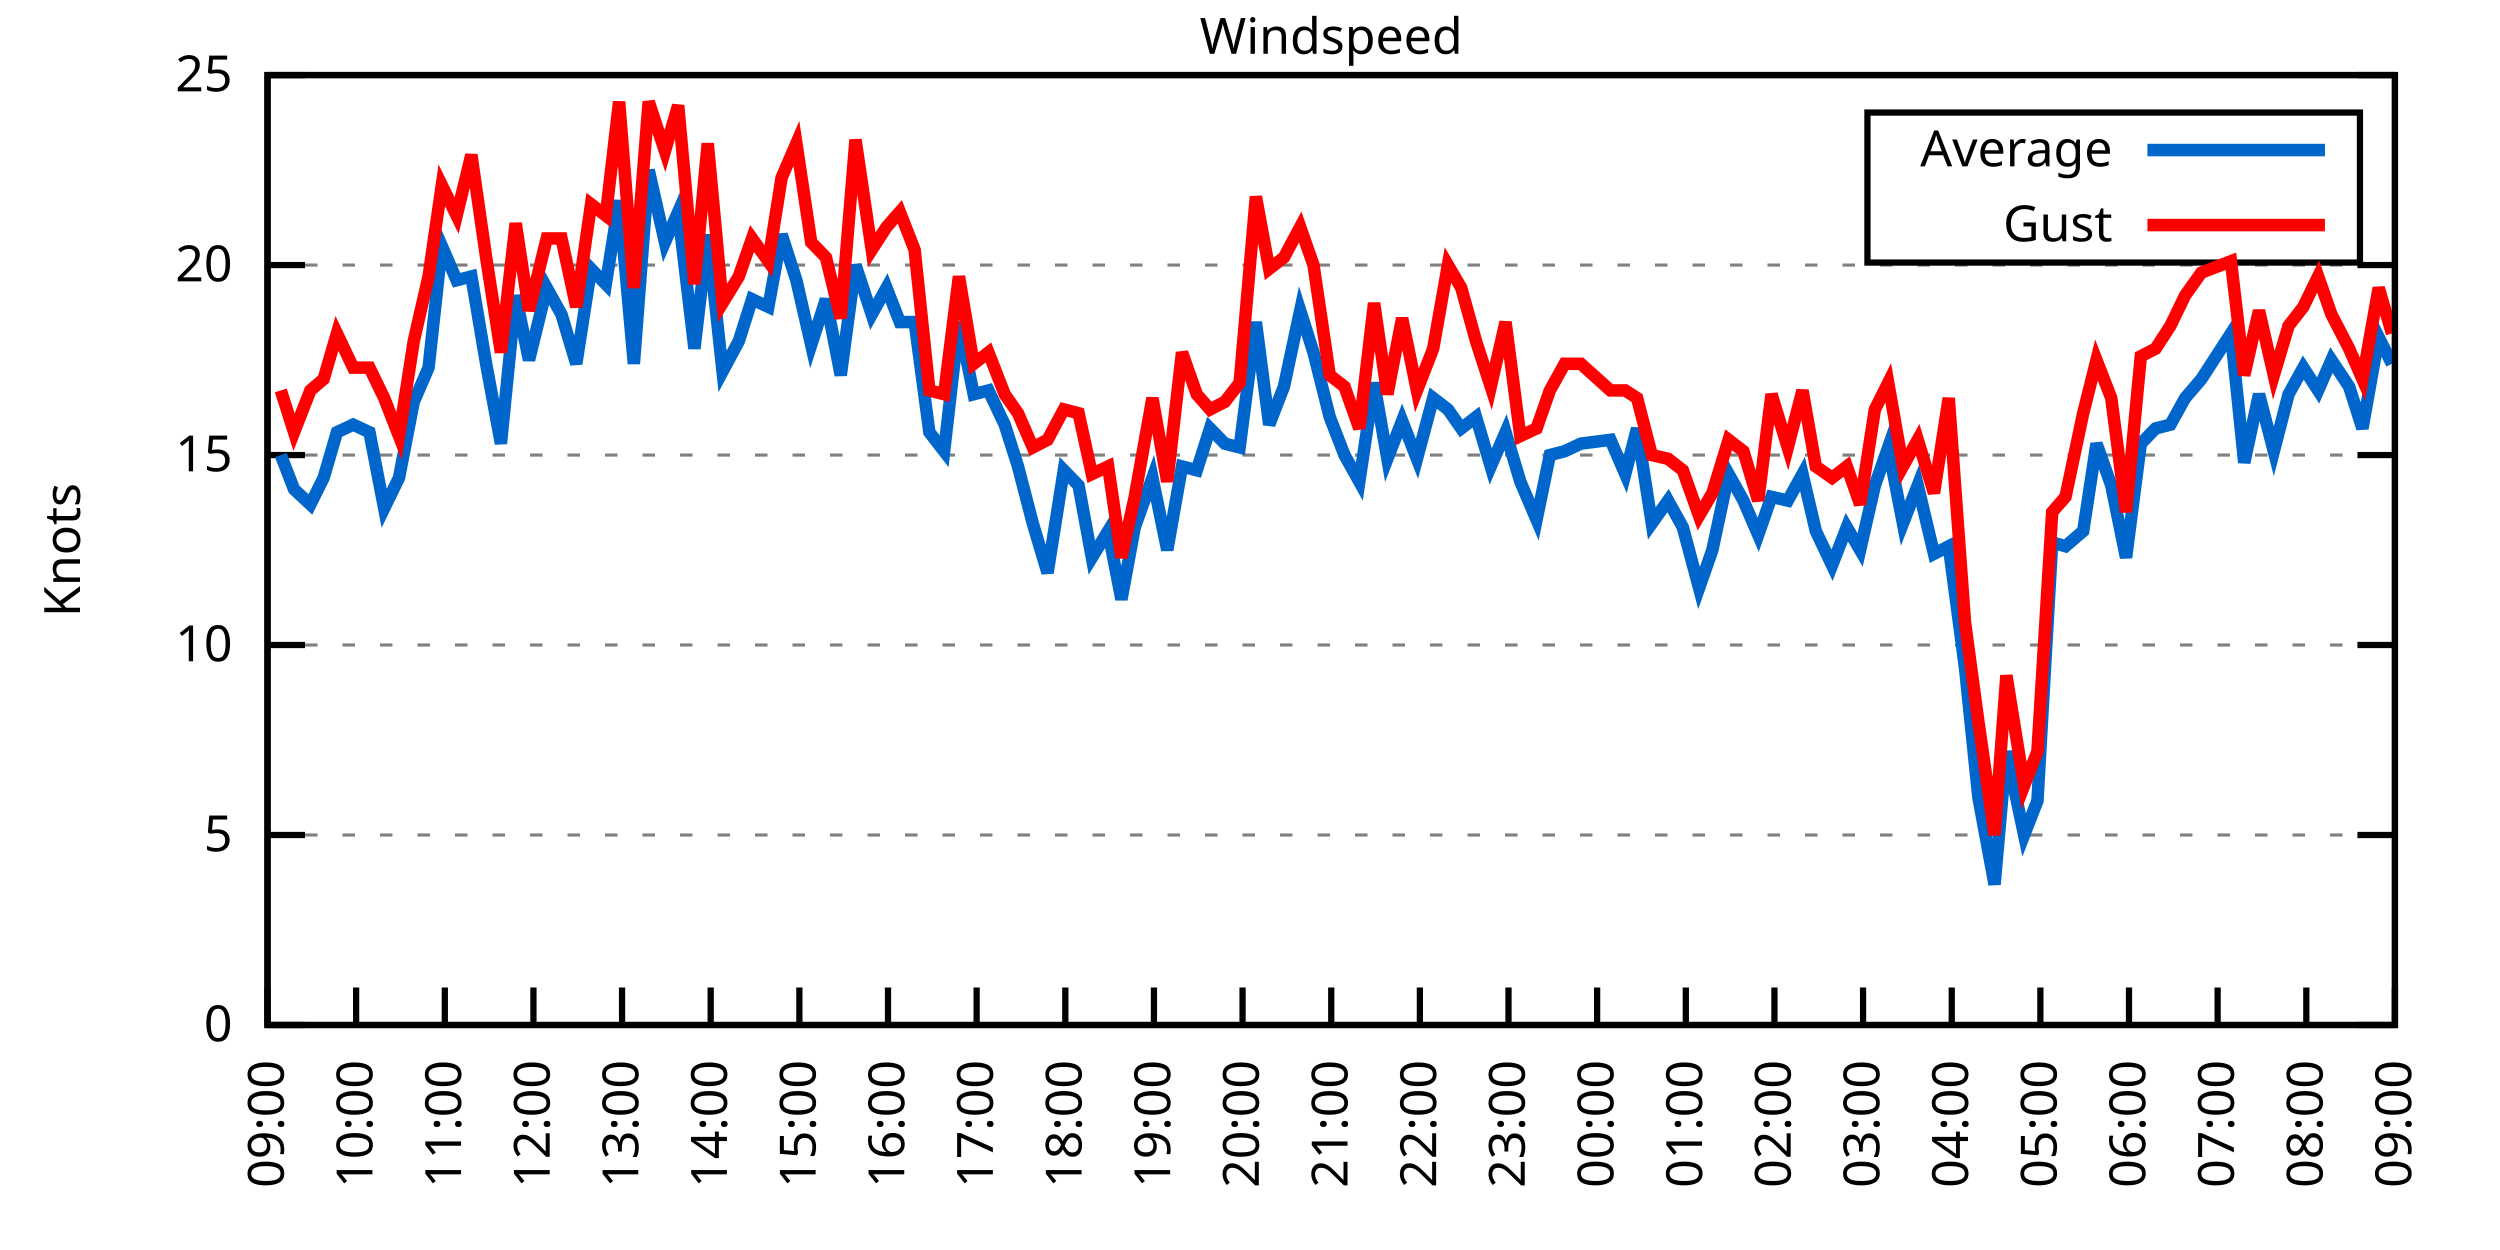
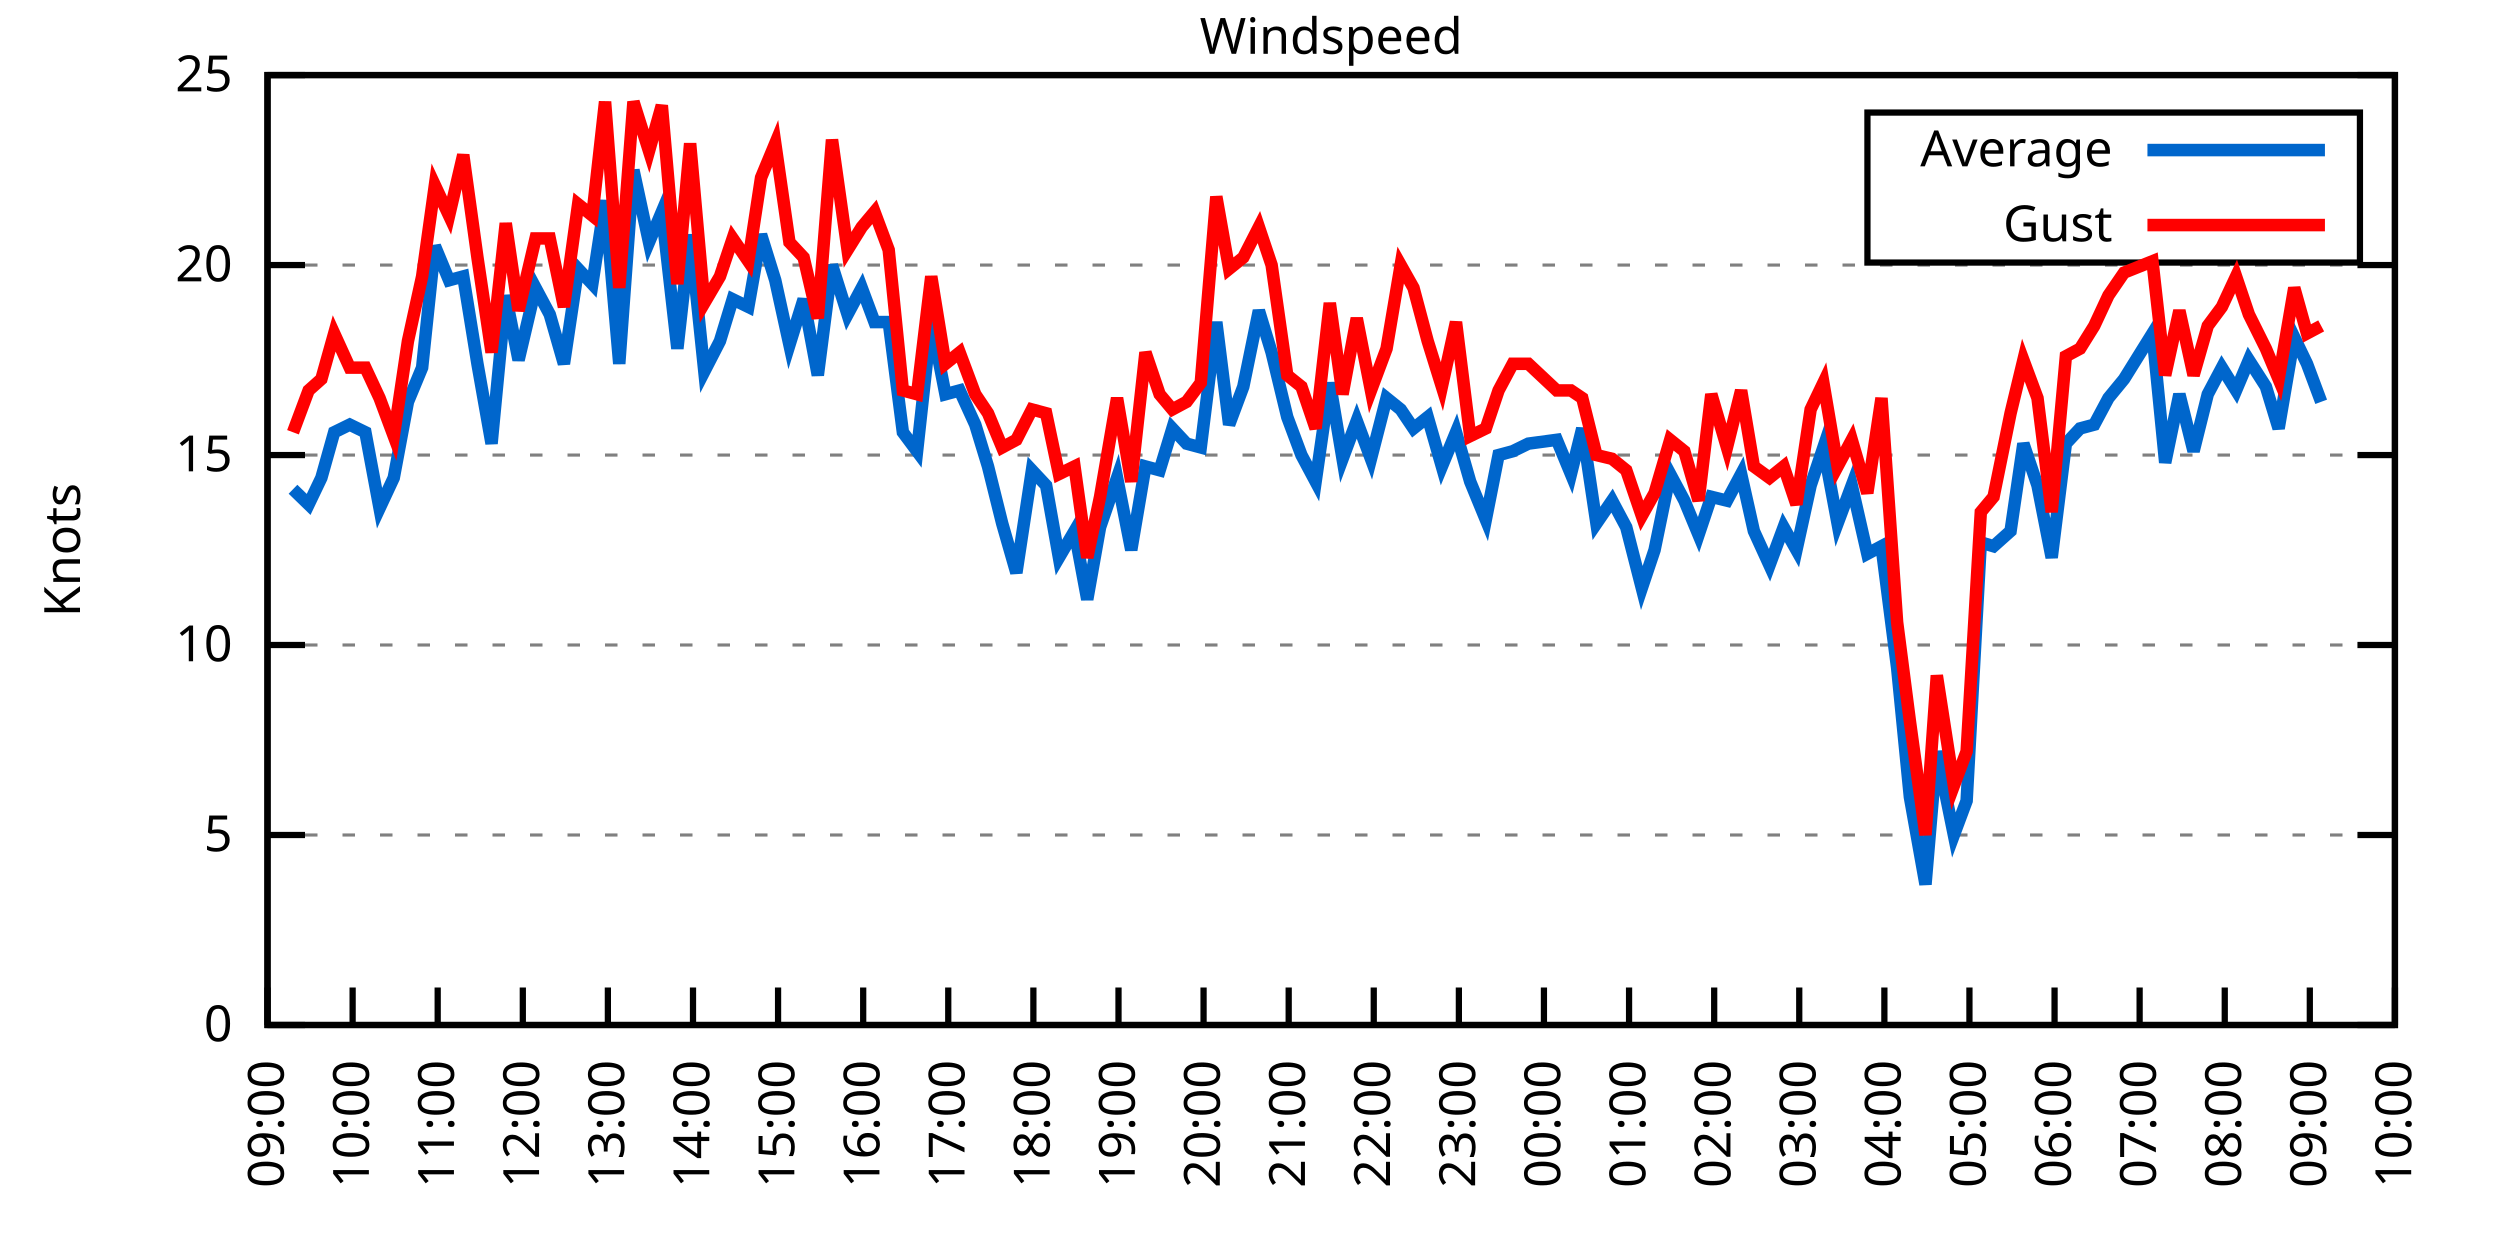
<svg xmlns="http://www.w3.org/2000/svg" xmlns:xlink="http://www.w3.org/1999/xlink" width="400" height="200" viewBox="0 0 400 200">
  <g id="gnuplot_canvas">
    <rect x="0" y="0" width="400" height="200" fill="none" />
    <defs>
      <circle id="gpDot" r="0.5" stroke-width="0.5" stroke="currentColor" />
      <path id="gpPt0" stroke-width="0.333" stroke="currentColor" d="M-1,0 h2 M0,-1 v2" />
      <path id="gpPt1" stroke-width="0.333" stroke="currentColor" d="M-1,-1 L1,1 M1,-1 L-1,1" />
      <path id="gpPt2" stroke-width="0.333" stroke="currentColor" d="M-1,0 L1,0 M0,-1 L0,1 M-1,-1 L1,1 M-1,1 L1,-1" />
      <rect id="gpPt3" stroke-width="0.333" stroke="currentColor" x="-1" y="-1" width="2" height="2" />
      <rect id="gpPt4" stroke-width="0.333" stroke="currentColor" fill="currentColor" x="-1" y="-1" width="2" height="2" />
      <circle id="gpPt5" stroke-width="0.333" stroke="currentColor" cx="0" cy="0" r="1" />
      <use xlink:href="#gpPt5" id="gpPt6" fill="currentColor" stroke="none" />
      <path id="gpPt7" stroke-width="0.333" stroke="currentColor" d="M0,-1.33 L-1.33,0.67 L1.33,0.67 z" />
      <use xlink:href="#gpPt7" id="gpPt8" fill="currentColor" stroke="none" />
      <use xlink:href="#gpPt7" id="gpPt9" stroke="currentColor" transform="rotate(180)" />
      <use xlink:href="#gpPt9" id="gpPt10" fill="currentColor" stroke="none" />
      <use xlink:href="#gpPt3" id="gpPt11" stroke="currentColor" transform="rotate(45)" />
      <use xlink:href="#gpPt11" id="gpPt12" fill="currentColor" stroke="none" />
      <path id="gpPt13" stroke-width="0.333" stroke="currentColor" d="M0,1.330 L1.265,0.411 L0.782,-1.067 L-0.782,-1.076 L-1.265,0.411 z" />
      <use xlink:href="#gpPt13" id="gpPt14" fill="currentColor" stroke="none" />
      <filter id="textbox" filterUnits="objectBoundingBox" x="0" y="0" height="1" width="1">
        <feFlood flood-color="white" flood-opacity="1" result="bgnd" />
        <feComposite in="SourceGraphic" in2="bgnd" operator="atop" />
      </filter>
      <filter id="greybox" filterUnits="objectBoundingBox" x="0" y="0" height="1" width="1">
        <feFlood flood-color="lightgrey" flood-opacity="1" result="grey" />
        <feComposite in="SourceGraphic" in2="grey" operator="atop" />
      </filter>
    </defs>
    <g fill="none" color="white" stroke="currentColor" stroke-width="1.00" stroke-linecap="butt" stroke-linejoin="miter">
</g>
    <g fill="none" color="black" stroke="currentColor" stroke-width="1.00" stroke-linecap="butt" stroke-linejoin="miter">
      <g stroke="none" shape-rendering="crispEdges">
        <polygon fill="rgb(255, 255, 255)" points="42.80,164.00 383.18,164.00 383.18,12.02 42.80,12.02 " />
      </g>
    </g>
    <g fill="none" color="black" stroke="currentColor" stroke-width="1.00" stroke-linecap="butt" stroke-linejoin="miter">
</g>
    <g fill="none" color="black" stroke="black" stroke-width="0.50" stroke-linecap="butt" stroke-linejoin="miter">
</g>
    <g fill="none" color="gray" stroke="currentColor" stroke-width="0.50" stroke-linecap="butt" stroke-linejoin="miter">
      <path stroke="gray" stroke-dasharray="2,4" class="gridline" d="M42.80,164.00 L383.19,164.00  " />
    </g>
    <g fill="none" color="gray" stroke="gray" stroke-width="1.00" stroke-linecap="butt" stroke-linejoin="miter">
</g>
    <g fill="none" color="black" stroke="currentColor" stroke-width="1.00" stroke-linecap="butt" stroke-linejoin="miter">
      <path stroke="black" d="M42.80,164.00 L48.80,164.00 M383.19,164.00 L377.19,164.00  " />
      <g transform="translate(37.20,166.60)" stroke="none" fill="black" font-family="Sans" font-size="8.00" text-anchor="end">
        <text>
          <tspan font-family="Sans"> 0</tspan>
        </text>
      </g>
    </g>
    <g fill="none" color="black" stroke="currentColor" stroke-width="1.00" stroke-linecap="butt" stroke-linejoin="miter">
</g>
    <g fill="none" color="black" stroke="black" stroke-width="0.50" stroke-linecap="butt" stroke-linejoin="miter">
</g>
    <g fill="none" color="gray" stroke="currentColor" stroke-width="0.50" stroke-linecap="butt" stroke-linejoin="miter">
      <path stroke="gray" stroke-dasharray="2,4" class="gridline" d="M42.80,133.60 L383.19,133.60  " />
    </g>
    <g fill="none" color="gray" stroke="gray" stroke-width="1.00" stroke-linecap="butt" stroke-linejoin="miter">
</g>
    <g fill="none" color="black" stroke="currentColor" stroke-width="1.00" stroke-linecap="butt" stroke-linejoin="miter">
      <path stroke="black" d="M42.80,133.60 L48.80,133.60 M383.19,133.60 L377.19,133.60  " />
      <g transform="translate(37.20,136.20)" stroke="none" fill="black" font-family="Sans" font-size="8.00" text-anchor="end">
        <text>
          <tspan font-family="Sans"> 5</tspan>
        </text>
      </g>
    </g>
    <g fill="none" color="black" stroke="currentColor" stroke-width="1.00" stroke-linecap="butt" stroke-linejoin="miter">
</g>
    <g fill="none" color="black" stroke="black" stroke-width="0.50" stroke-linecap="butt" stroke-linejoin="miter">
</g>
    <g fill="none" color="gray" stroke="currentColor" stroke-width="0.50" stroke-linecap="butt" stroke-linejoin="miter">
      <path stroke="gray" stroke-dasharray="2,4" class="gridline" d="M42.80,103.20 L383.19,103.20  " />
    </g>
    <g fill="none" color="gray" stroke="gray" stroke-width="1.00" stroke-linecap="butt" stroke-linejoin="miter">
</g>
    <g fill="none" color="black" stroke="currentColor" stroke-width="1.00" stroke-linecap="butt" stroke-linejoin="miter">
      <path stroke="black" d="M42.80,103.20 L48.80,103.20 M383.19,103.20 L377.19,103.20  " />
      <g transform="translate(37.20,105.80)" stroke="none" fill="black" font-family="Sans" font-size="8.00" text-anchor="end">
        <text>
          <tspan font-family="Sans"> 10</tspan>
        </text>
      </g>
    </g>
    <g fill="none" color="black" stroke="currentColor" stroke-width="1.00" stroke-linecap="butt" stroke-linejoin="miter">
</g>
    <g fill="none" color="black" stroke="black" stroke-width="0.50" stroke-linecap="butt" stroke-linejoin="miter">
</g>
    <g fill="none" color="gray" stroke="currentColor" stroke-width="0.50" stroke-linecap="butt" stroke-linejoin="miter">
      <path stroke="gray" stroke-dasharray="2,4" class="gridline" d="M42.80,72.81 L383.19,72.81  " />
    </g>
    <g fill="none" color="gray" stroke="gray" stroke-width="1.00" stroke-linecap="butt" stroke-linejoin="miter">
</g>
    <g fill="none" color="black" stroke="currentColor" stroke-width="1.00" stroke-linecap="butt" stroke-linejoin="miter">
      <path stroke="black" d="M42.80,72.81 L48.80,72.81 M383.19,72.81 L377.19,72.81  " />
      <g transform="translate(37.20,75.41)" stroke="none" fill="black" font-family="Sans" font-size="8.00" text-anchor="end">
        <text>
          <tspan font-family="Sans"> 15</tspan>
        </text>
      </g>
    </g>
    <g fill="none" color="black" stroke="currentColor" stroke-width="1.00" stroke-linecap="butt" stroke-linejoin="miter">
</g>
    <g fill="none" color="black" stroke="black" stroke-width="0.50" stroke-linecap="butt" stroke-linejoin="miter">
</g>
    <g fill="none" color="gray" stroke="currentColor" stroke-width="0.50" stroke-linecap="butt" stroke-linejoin="miter">
      <path stroke="gray" stroke-dasharray="2,4" class="gridline" d="M42.80,42.41 L383.19,42.41  " />
    </g>
    <g fill="none" color="gray" stroke="gray" stroke-width="1.00" stroke-linecap="butt" stroke-linejoin="miter">
</g>
    <g fill="none" color="black" stroke="currentColor" stroke-width="1.00" stroke-linecap="butt" stroke-linejoin="miter">
      <path stroke="black" d="M42.80,42.41 L48.80,42.41 M383.19,42.41 L377.19,42.41  " />
      <g transform="translate(37.20,45.01)" stroke="none" fill="black" font-family="Sans" font-size="8.00" text-anchor="end">
        <text>
          <tspan font-family="Sans"> 20</tspan>
        </text>
      </g>
    </g>
    <g fill="none" color="black" stroke="currentColor" stroke-width="1.00" stroke-linecap="butt" stroke-linejoin="miter">
</g>
    <g fill="none" color="black" stroke="black" stroke-width="0.50" stroke-linecap="butt" stroke-linejoin="miter">
</g>
    <g fill="none" color="gray" stroke="currentColor" stroke-width="0.50" stroke-linecap="butt" stroke-linejoin="miter">
      <path stroke="gray" stroke-dasharray="2,4" class="gridline" d="M42.80,12.01 L383.19,12.01  " />
    </g>
    <g fill="none" color="gray" stroke="gray" stroke-width="1.00" stroke-linecap="butt" stroke-linejoin="miter">
</g>
    <g fill="none" color="black" stroke="currentColor" stroke-width="1.00" stroke-linecap="butt" stroke-linejoin="miter">
      <path stroke="black" d="M42.80,12.01 L48.80,12.01 M383.19,12.01 L377.19,12.01  " />
      <g transform="translate(37.20,14.61)" stroke="none" fill="black" font-family="Sans" font-size="8.00" text-anchor="end">
        <text>
          <tspan font-family="Sans"> 25</tspan>
        </text>
      </g>
    </g>
    <g fill="none" color="black" stroke="currentColor" stroke-width="1.00" stroke-linecap="butt" stroke-linejoin="miter">
      <path stroke="black" d="M42.80,164.00 L42.80,158.00  " />
      <g transform="translate(45.40,169.60) rotate(270.00)" stroke="none" fill="black" font-family="Sans" font-size="8.00" text-anchor="end">
        <text>
          <tspan font-family="Sans">09:00</tspan>
        </text>
      </g>
    </g>
    <g fill="none" color="black" stroke="currentColor" stroke-width="1.00" stroke-linecap="butt" stroke-linejoin="miter">
-       <path stroke="black" d="M56.98,164.00 L56.98,158.00  " />
-       <g transform="translate(59.58,169.60) rotate(270.00)" stroke="none" fill="black" font-family="Sans" font-size="8.00" text-anchor="end">
+       <path stroke="black" d="M56.42,164.00 L56.42,158.00  " />
+       <g transform="translate(59.02,169.60) rotate(270.00)" stroke="none" fill="black" font-family="Sans" font-size="8.00" text-anchor="end">
        <text>
          <tspan font-family="Sans">10:00</tspan>
        </text>
      </g>
    </g>
    <g fill="none" color="black" stroke="currentColor" stroke-width="1.00" stroke-linecap="butt" stroke-linejoin="miter">
-       <path stroke="black" d="M71.17,164.00 L71.17,158.00  " />
-       <g transform="translate(73.77,169.60) rotate(270.00)" stroke="none" fill="black" font-family="Sans" font-size="8.00" text-anchor="end">
+       <path stroke="black" d="M70.03,164.00 L70.03,158.00  " />
+       <g transform="translate(72.63,169.60) rotate(270.00)" stroke="none" fill="black" font-family="Sans" font-size="8.00" text-anchor="end">
        <text>
          <tspan font-family="Sans">11:00</tspan>
        </text>
      </g>
    </g>
    <g fill="none" color="black" stroke="currentColor" stroke-width="1.00" stroke-linecap="butt" stroke-linejoin="miter">
-       <path stroke="black" d="M85.35,164.00 L85.35,158.00  " />
-       <g transform="translate(87.95,169.60) rotate(270.00)" stroke="none" fill="black" font-family="Sans" font-size="8.00" text-anchor="end">
+       <path stroke="black" d="M83.65,164.00 L83.65,158.00  " />
+       <g transform="translate(86.25,169.60) rotate(270.00)" stroke="none" fill="black" font-family="Sans" font-size="8.00" text-anchor="end">
        <text>
          <tspan font-family="Sans">12:00</tspan>
        </text>
      </g>
    </g>
    <g fill="none" color="black" stroke="currentColor" stroke-width="1.00" stroke-linecap="butt" stroke-linejoin="miter">
-       <path stroke="black" d="M99.53,164.00 L99.53,158.00  " />
-       <g transform="translate(102.13,169.60) rotate(270.00)" stroke="none" fill="black" font-family="Sans" font-size="8.00" text-anchor="end">
+       <path stroke="black" d="M97.26,164.00 L97.26,158.00  " />
+       <g transform="translate(99.86,169.60) rotate(270.00)" stroke="none" fill="black" font-family="Sans" font-size="8.00" text-anchor="end">
        <text>
          <tspan font-family="Sans">13:00</tspan>
        </text>
      </g>
    </g>
    <g fill="none" color="black" stroke="currentColor" stroke-width="1.00" stroke-linecap="butt" stroke-linejoin="miter">
-       <path stroke="black" d="M113.71,164.00 L113.71,158.00  " />
-       <g transform="translate(116.31,169.60) rotate(270.00)" stroke="none" fill="black" font-family="Sans" font-size="8.00" text-anchor="end">
+       <path stroke="black" d="M110.88,164.00 L110.88,158.00  " />
+       <g transform="translate(113.48,169.60) rotate(270.00)" stroke="none" fill="black" font-family="Sans" font-size="8.00" text-anchor="end">
        <text>
          <tspan font-family="Sans">14:00</tspan>
        </text>
      </g>
    </g>
    <g fill="none" color="black" stroke="currentColor" stroke-width="1.00" stroke-linecap="butt" stroke-linejoin="miter">
-       <path stroke="black" d="M127.90,164.00 L127.90,158.00  " />
-       <g transform="translate(130.50,169.60) rotate(270.00)" stroke="none" fill="black" font-family="Sans" font-size="8.00" text-anchor="end">
+       <path stroke="black" d="M124.49,164.00 L124.49,158.00  " />
+       <g transform="translate(127.09,169.60) rotate(270.00)" stroke="none" fill="black" font-family="Sans" font-size="8.00" text-anchor="end">
        <text>
          <tspan font-family="Sans">15:00</tspan>
        </text>
      </g>
    </g>
    <g fill="none" color="black" stroke="currentColor" stroke-width="1.00" stroke-linecap="butt" stroke-linejoin="miter">
-       <path stroke="black" d="M142.08,164.00 L142.08,158.00  " />
-       <g transform="translate(144.68,169.60) rotate(270.00)" stroke="none" fill="black" font-family="Sans" font-size="8.00" text-anchor="end">
+       <path stroke="black" d="M138.11,164.00 L138.11,158.00  " />
+       <g transform="translate(140.71,169.60) rotate(270.00)" stroke="none" fill="black" font-family="Sans" font-size="8.00" text-anchor="end">
        <text>
          <tspan font-family="Sans">16:00</tspan>
        </text>
      </g>
    </g>
    <g fill="none" color="black" stroke="currentColor" stroke-width="1.00" stroke-linecap="butt" stroke-linejoin="miter">
-       <path stroke="black" d="M156.26,164.00 L156.26,158.00  " />
-       <g transform="translate(158.86,169.60) rotate(270.00)" stroke="none" fill="black" font-family="Sans" font-size="8.00" text-anchor="end">
+       <path stroke="black" d="M151.72,164.00 L151.72,158.00  " />
+       <g transform="translate(154.32,169.60) rotate(270.00)" stroke="none" fill="black" font-family="Sans" font-size="8.00" text-anchor="end">
        <text>
          <tspan font-family="Sans">17:00</tspan>
        </text>
      </g>
    </g>
    <g fill="none" color="black" stroke="currentColor" stroke-width="1.00" stroke-linecap="butt" stroke-linejoin="miter">
-       <path stroke="black" d="M170.45,164.00 L170.45,158.00  " />
-       <g transform="translate(173.05,169.60) rotate(270.00)" stroke="none" fill="black" font-family="Sans" font-size="8.00" text-anchor="end">
+       <path stroke="black" d="M165.34,164.00 L165.34,158.00  " />
+       <g transform="translate(167.94,169.60) rotate(270.00)" stroke="none" fill="black" font-family="Sans" font-size="8.00" text-anchor="end">
        <text>
          <tspan font-family="Sans">18:00</tspan>
        </text>
      </g>
    </g>
    <g fill="none" color="black" stroke="currentColor" stroke-width="1.00" stroke-linecap="butt" stroke-linejoin="miter">
-       <path stroke="black" d="M184.63,164.00 L184.63,158.00  " />
-       <g transform="translate(187.23,169.60) rotate(270.00)" stroke="none" fill="black" font-family="Sans" font-size="8.00" text-anchor="end">
+       <path stroke="black" d="M178.96,164.00 L178.96,158.00  " />
+       <g transform="translate(181.56,169.60) rotate(270.00)" stroke="none" fill="black" font-family="Sans" font-size="8.00" text-anchor="end">
        <text>
          <tspan font-family="Sans">19:00</tspan>
        </text>
      </g>
    </g>
    <g fill="none" color="black" stroke="currentColor" stroke-width="1.00" stroke-linecap="butt" stroke-linejoin="miter">
-       <path stroke="black" d="M198.81,164.00 L198.81,158.00  " />
-       <g transform="translate(201.41,169.60) rotate(270.00)" stroke="none" fill="black" font-family="Sans" font-size="8.00" text-anchor="end">
+       <path stroke="black" d="M192.57,164.00 L192.57,158.00  " />
+       <g transform="translate(195.17,169.60) rotate(270.00)" stroke="none" fill="black" font-family="Sans" font-size="8.00" text-anchor="end">
        <text>
          <tspan font-family="Sans">20:00</tspan>
        </text>
      </g>
    </g>
    <g fill="none" color="black" stroke="currentColor" stroke-width="1.00" stroke-linecap="butt" stroke-linejoin="miter">
-       <path stroke="black" d="M213.00,164.00 L213.00,158.00  " />
-       <g transform="translate(215.60,169.60) rotate(270.00)" stroke="none" fill="black" font-family="Sans" font-size="8.00" text-anchor="end">
+       <path stroke="black" d="M206.19,164.00 L206.19,158.00  " />
+       <g transform="translate(208.79,169.60) rotate(270.00)" stroke="none" fill="black" font-family="Sans" font-size="8.00" text-anchor="end">
        <text>
          <tspan font-family="Sans">21:00</tspan>
        </text>
      </g>
    </g>
    <g fill="none" color="black" stroke="currentColor" stroke-width="1.00" stroke-linecap="butt" stroke-linejoin="miter">
-       <path stroke="black" d="M227.18,164.00 L227.18,158.00  " />
-       <g transform="translate(229.78,169.60) rotate(270.00)" stroke="none" fill="black" font-family="Sans" font-size="8.00" text-anchor="end">
+       <path stroke="black" d="M219.80,164.00 L219.80,158.00  " />
+       <g transform="translate(222.40,169.60) rotate(270.00)" stroke="none" fill="black" font-family="Sans" font-size="8.00" text-anchor="end">
        <text>
          <tspan font-family="Sans">22:00</tspan>
        </text>
      </g>
    </g>
    <g fill="none" color="black" stroke="currentColor" stroke-width="1.00" stroke-linecap="butt" stroke-linejoin="miter">
-       <path stroke="black" d="M241.36,164.00 L241.36,158.00  " />
-       <g transform="translate(243.96,169.60) rotate(270.00)" stroke="none" fill="black" font-family="Sans" font-size="8.00" text-anchor="end">
+       <path stroke="black" d="M233.42,164.00 L233.42,158.00  " />
+       <g transform="translate(236.02,169.60) rotate(270.00)" stroke="none" fill="black" font-family="Sans" font-size="8.00" text-anchor="end">
        <text>
          <tspan font-family="Sans">23:00</tspan>
        </text>
      </g>
    </g>
    <g fill="none" color="black" stroke="currentColor" stroke-width="1.00" stroke-linecap="butt" stroke-linejoin="miter">
-       <path stroke="black" d="M255.54,164.00 L255.54,158.00  " />
-       <g transform="translate(258.14,169.60) rotate(270.00)" stroke="none" fill="black" font-family="Sans" font-size="8.00" text-anchor="end">
+       <path stroke="black" d="M247.03,164.00 L247.03,158.00  " />
+       <g transform="translate(249.63,169.60) rotate(270.00)" stroke="none" fill="black" font-family="Sans" font-size="8.00" text-anchor="end">
        <text>
          <tspan font-family="Sans">00:00</tspan>
        </text>
      </g>
    </g>
    <g fill="none" color="black" stroke="currentColor" stroke-width="1.00" stroke-linecap="butt" stroke-linejoin="miter">
-       <path stroke="black" d="M269.73,164.00 L269.73,158.00  " />
-       <g transform="translate(272.33,169.60) rotate(270.00)" stroke="none" fill="black" font-family="Sans" font-size="8.00" text-anchor="end">
+       <path stroke="black" d="M260.65,164.00 L260.65,158.00  " />
+       <g transform="translate(263.25,169.60) rotate(270.00)" stroke="none" fill="black" font-family="Sans" font-size="8.00" text-anchor="end">
        <text>
          <tspan font-family="Sans">01:00</tspan>
        </text>
      </g>
    </g>
    <g fill="none" color="black" stroke="currentColor" stroke-width="1.00" stroke-linecap="butt" stroke-linejoin="miter">
-       <path stroke="black" d="M283.91,164.00 L283.91,158.00  " />
-       <g transform="translate(286.51,169.60) rotate(270.00)" stroke="none" fill="black" font-family="Sans" font-size="8.00" text-anchor="end">
+       <path stroke="black" d="M274.27,164.00 L274.27,158.00  " />
+       <g transform="translate(276.87,169.60) rotate(270.00)" stroke="none" fill="black" font-family="Sans" font-size="8.00" text-anchor="end">
        <text>
          <tspan font-family="Sans">02:00</tspan>
        </text>
      </g>
    </g>
    <g fill="none" color="black" stroke="currentColor" stroke-width="1.00" stroke-linecap="butt" stroke-linejoin="miter">
-       <path stroke="black" d="M298.09,164.00 L298.09,158.00  " />
-       <g transform="translate(300.69,169.60) rotate(270.00)" stroke="none" fill="black" font-family="Sans" font-size="8.00" text-anchor="end">
+       <path stroke="black" d="M287.88,164.00 L287.88,158.00  " />
+       <g transform="translate(290.48,169.60) rotate(270.00)" stroke="none" fill="black" font-family="Sans" font-size="8.00" text-anchor="end">
        <text>
          <tspan font-family="Sans">03:00</tspan>
        </text>
      </g>
    </g>
    <g fill="none" color="black" stroke="currentColor" stroke-width="1.00" stroke-linecap="butt" stroke-linejoin="miter">
-       <path stroke="black" d="M312.28,164.00 L312.28,158.00  " />
-       <g transform="translate(314.88,169.60) rotate(270.00)" stroke="none" fill="black" font-family="Sans" font-size="8.00" text-anchor="end">
+       <path stroke="black" d="M301.50,164.00 L301.50,158.00  " />
+       <g transform="translate(304.10,169.60) rotate(270.00)" stroke="none" fill="black" font-family="Sans" font-size="8.00" text-anchor="end">
        <text>
          <tspan font-family="Sans">04:00</tspan>
        </text>
      </g>
    </g>
    <g fill="none" color="black" stroke="currentColor" stroke-width="1.00" stroke-linecap="butt" stroke-linejoin="miter">
-       <path stroke="black" d="M326.46,164.00 L326.46,158.00  " />
-       <g transform="translate(329.06,169.60) rotate(270.00)" stroke="none" fill="black" font-family="Sans" font-size="8.00" text-anchor="end">
+       <path stroke="black" d="M315.11,164.00 L315.11,158.00  " />
+       <g transform="translate(317.71,169.60) rotate(270.00)" stroke="none" fill="black" font-family="Sans" font-size="8.00" text-anchor="end">
        <text>
          <tspan font-family="Sans">05:00</tspan>
        </text>
      </g>
    </g>
    <g fill="none" color="black" stroke="currentColor" stroke-width="1.00" stroke-linecap="butt" stroke-linejoin="miter">
-       <path stroke="black" d="M340.64,164.00 L340.64,158.00  " />
-       <g transform="translate(343.24,169.60) rotate(270.00)" stroke="none" fill="black" font-family="Sans" font-size="8.00" text-anchor="end">
+       <path stroke="black" d="M328.73,164.00 L328.73,158.00  " />
+       <g transform="translate(331.33,169.60) rotate(270.00)" stroke="none" fill="black" font-family="Sans" font-size="8.00" text-anchor="end">
        <text>
          <tspan font-family="Sans">06:00</tspan>
        </text>
      </g>
    </g>
    <g fill="none" color="black" stroke="currentColor" stroke-width="1.00" stroke-linecap="butt" stroke-linejoin="miter">
-       <path stroke="black" d="M354.82,164.00 L354.82,158.00  " />
-       <g transform="translate(357.42,169.60) rotate(270.00)" stroke="none" fill="black" font-family="Sans" font-size="8.00" text-anchor="end">
+       <path stroke="black" d="M342.34,164.00 L342.34,158.00  " />
+       <g transform="translate(344.94,169.60) rotate(270.00)" stroke="none" fill="black" font-family="Sans" font-size="8.00" text-anchor="end">
        <text>
          <tspan font-family="Sans">07:00</tspan>
        </text>
      </g>
    </g>
    <g fill="none" color="black" stroke="currentColor" stroke-width="1.00" stroke-linecap="butt" stroke-linejoin="miter">
-       <path stroke="black" d="M369.01,164.00 L369.01,158.00  " />
-       <g transform="translate(371.61,169.60) rotate(270.00)" stroke="none" fill="black" font-family="Sans" font-size="8.00" text-anchor="end">
+       <path stroke="black" d="M355.96,164.00 L355.96,158.00  " />
+       <g transform="translate(358.56,169.60) rotate(270.00)" stroke="none" fill="black" font-family="Sans" font-size="8.00" text-anchor="end">
        <text>
          <tspan font-family="Sans">08:00</tspan>
+         </text>
+       </g>
+     </g>
+     <g fill="none" color="black" stroke="currentColor" stroke-width="1.00" stroke-linecap="butt" stroke-linejoin="miter">
+       <path stroke="black" d="M369.57,164.00 L369.57,158.00  " />
+       <g transform="translate(372.17,169.60) rotate(270.00)" stroke="none" fill="black" font-family="Sans" font-size="8.00" text-anchor="end">
+         <text>
+           <tspan font-family="Sans">09:00</tspan>
        </text>
      </g>
    </g>
    <g fill="none" color="black" stroke="currentColor" stroke-width="1.00" stroke-linecap="butt" stroke-linejoin="miter">
      <path stroke="black" d="M383.19,164.00 L383.19,158.00  " />
      <g transform="translate(385.79,169.60) rotate(270.00)" stroke="none" fill="black" font-family="Sans" font-size="8.00" text-anchor="end">
        <text>
-           <tspan font-family="Sans">09:00</tspan>
+           <tspan font-family="Sans">10:00</tspan>
        </text>
      </g>
    </g>
    <g fill="none" color="black" stroke="currentColor" stroke-width="1.00" stroke-linecap="butt" stroke-linejoin="miter">
</g>
    <g fill="none" color="black" stroke="currentColor" stroke-width="1.00" stroke-linecap="butt" stroke-linejoin="miter">
      <path stroke="black" d="M42.80,12.01 L42.80,164.00 L383.19,164.00 L383.19,12.01 L42.80,12.01 Z  " />
    </g>
    <g fill="none" color="black" stroke="currentColor" stroke-width="1.00" stroke-linecap="butt" stroke-linejoin="miter">
</g>
    <g fill="none" color="black" stroke="currentColor" stroke-width="1.00" stroke-linecap="butt" stroke-linejoin="miter">
      <path stroke="black" d="M298.79,42.01 L298.79,18.01 L377.59,18.01 L377.59,42.01 L298.79,42.01 Z  " />
    </g>
    <g id="Windspeed_plot_1">
      <g fill="none" color="white" stroke="black" stroke-width="2.00" stroke-linecap="butt" stroke-linejoin="miter">
</g>
      <g fill="none" color="black" stroke="currentColor" stroke-width="2.00" stroke-linecap="butt" stroke-linejoin="miter">
        <g transform="translate(337.99,26.61)" stroke="none" fill="black" font-family="Sans" font-size="8.00" text-anchor="end">
          <text>
            <tspan font-family="Sans">Average</tspan>
          </text>
        </g>
      </g>
      <g fill="none" color="black" stroke="currentColor" stroke-width="2.00" stroke-linecap="butt" stroke-linejoin="miter">
-         <path stroke="rgb(  0, 102, 204)" d="M343.59,24.01 L371.99,24.01 M44.93,72.81 L47.05,78.28 L49.66,80.71 L51.78,76.45 L53.91,69.16 L56.51,67.94   L59.11,69.16 L61.47,81.32 L63.84,76.45 L66.20,64.29 L68.57,58.82 L70.69,39.37 L73.06,44.84 L75.42,44.23   L77.78,58.21 L80.15,70.98 L82.51,47.27 L84.64,57.61 L87.48,46.06 L89.84,50.31 L92.20,58.21 L94.57,43.02   L96.93,45.45 L99.06,32.07 L101.42,58.21 L103.79,27.21 L106.39,38.76 L108.51,33.90 L111.11,55.78 L113.24,37.54   L115.61,59.43 L118.21,54.57 L120.33,47.88 L122.93,49.10 L125.06,37.54 L127.42,44.84 L129.79,55.18 L132.15,47.88   L134.52,60.04 L136.88,42.41 L139.48,50.31 L141.84,46.06 L143.97,51.53 L146.34,51.53 L148.70,69.16 L151.06,72.20   L153.43,51.53 L155.79,63.08 L158.15,62.47 L160.75,67.94 L162.88,74.63 L165.25,83.75 L167.61,91.65 L170.21,75.24   L172.57,77.67 L174.70,89.22 L177.30,84.97 L179.43,95.91 L181.56,84.36 L184.39,76.45 L186.76,88.00 L189.12,74.63   L191.48,75.24 L193.61,68.55 L195.98,70.98 L198.34,71.59 L200.94,51.53 L203.07,67.94 L205.43,61.86 L208.03,49.70   L210.16,56.39 L212.76,66.73 L215.12,72.81 L217.49,77.06 L219.85,61.25 L221.98,73.41 L224.34,67.33 L226.71,73.41   L229.31,63.69 L231.67,65.51 L233.80,68.55 L236.16,66.73 L238.52,74.63 L240.89,69.16 L243.25,77.06 L245.85,83.14   L247.98,72.81 L250.34,72.20 L252.94,70.98 L257.67,70.37 L260.04,75.85 L261.93,68.55 L264.29,83.75 L266.89,80.10   L269.25,84.36 L271.85,94.08 L273.98,88.00 L276.58,75.85 L278.95,80.10 L281.31,85.57 L283.44,79.49 L286.04,80.10   L288.40,75.85 L290.53,84.97 L293.13,90.44 L295.49,84.36 L297.62,88.00 L299.98,77.67 L302.11,71.59 L304.47,83.75   L306.84,77.67 L309.44,88.61 L311.80,87.40 L314.40,106.85 L316.53,127.52 L319.13,141.51 L321.02,120.23 L323.86,133.60   L325.99,128.13 L328.35,86.79 L330.48,87.40 L333.31,84.97 L335.44,70.98 L337.80,77.67 L340.17,89.22 L342.53,70.98   L344.90,68.55 L347.26,67.94 L349.62,63.69 L352.22,60.65 L356.95,53.35 L359.08,74.02 L361.44,63.08 L363.81,72.20   L366.17,63.08 L368.53,58.82 L370.90,62.47 L373.03,57.61 L375.86,61.86 L377.99,68.55 L380.59,53.96 L382.72,58.21    " />
+         <path stroke="rgb(  0, 102, 204)" d="M343.59,24.01 L371.99,24.01 M46.88,78.28 L49.38,80.71 L51.42,76.45 L53.47,69.16 L55.96,67.94 L58.46,69.16   L60.73,81.32 L63.00,76.45 L65.27,64.29 L67.54,58.82 L69.58,39.37 L71.85,44.84 L74.12,44.23 L76.39,58.21   L78.65,70.98 L80.92,47.27 L82.97,57.61 L85.69,46.06 L87.96,50.31 L90.23,58.21 L92.50,43.02 L94.77,45.45   L96.81,32.07 L99.08,58.21 L101.35,27.21 L103.84,38.76 L105.89,33.90 L108.38,55.78 L110.42,37.54 L112.69,59.43   L115.19,54.57 L117.23,47.88 L119.73,49.10 L121.77,37.54 L124.04,44.84 L126.31,55.18 L128.58,47.88 L130.85,60.04   L133.12,42.41 L135.61,50.31 L137.88,46.06 L139.92,51.53 L142.19,51.53 L144.46,69.16 L146.73,72.20 L149.00,51.53   L151.27,63.08 L153.54,62.47 L156.04,67.94 L158.08,74.63 L160.35,83.75 L162.62,91.65 L165.11,75.24 L167.38,77.67   L169.43,89.22 L171.92,84.97 L173.96,95.91 L176.01,84.36 L178.73,76.45 L181.00,88.00 L183.27,74.63 L185.54,75.24   L187.58,68.55 L189.85,70.98 L192.12,71.59 L194.61,51.53 L196.66,67.94 L198.93,61.86 L201.42,49.70 L203.46,56.39   L205.96,66.73 L208.23,72.81 L210.50,77.06 L212.77,61.25 L214.81,73.41 L217.08,67.33 L219.35,73.41 L221.85,63.69   L224.11,65.51 L226.16,68.55 L228.43,66.73 L230.70,74.63 L232.96,69.16 L235.23,77.06 L237.73,83.14 L239.77,72.81   L242.04,72.20 L244.54,70.98 L249.08,70.37 L251.35,75.85 L253.16,68.55 L255.43,83.75 L257.93,80.10 L260.20,84.36   L262.69,94.08 L264.73,88.00 L267.23,75.85 L269.50,80.10 L271.77,85.57 L273.81,79.49 L276.31,80.10 L278.58,75.85   L280.62,84.97 L283.12,90.44 L285.38,84.36 L287.43,88.00 L289.70,77.67 L291.74,71.59 L294.01,83.75 L296.28,77.67   L298.77,88.61 L301.04,87.40 L303.54,106.85 L305.58,127.52 L308.08,141.51 L309.89,120.23 L312.62,133.60 L314.66,128.13   L316.93,86.79 L318.97,87.40 L321.69,84.97 L323.74,70.98 L326.00,77.67 L328.27,89.22 L330.54,70.98 L332.81,68.55   L335.08,67.94 L337.35,63.69 L339.85,60.65 L344.39,53.35 L346.43,74.02 L348.70,63.08 L350.97,72.20 L353.24,63.08   L355.50,58.82 L357.77,62.47 L359.82,57.61 L362.54,61.86 L364.58,68.55 L367.08,53.96 L369.12,58.21 L371.39,64.29    " />
      </g>
    </g>
    <g id="Windspeed_plot_2">
      <g fill="none" color="black" stroke="currentColor" stroke-width="2.00" stroke-linecap="butt" stroke-linejoin="miter">
        <g transform="translate(337.99,38.61)" stroke="none" fill="black" font-family="Sans" font-size="8.00" text-anchor="end">
          <text>
            <tspan font-family="Sans">Gust</tspan>
          </text>
        </g>
      </g>
      <g fill="none" color="black" stroke="currentColor" stroke-width="2.00" stroke-linecap="butt" stroke-linejoin="miter">
-         <path stroke="rgb(255,   0,   0)" d="M343.59,36.01 L371.99,36.01 M44.93,62.47 L47.05,69.16 L49.66,62.47 L51.78,60.65 L53.91,53.35 L56.51,58.82   L59.11,58.82 L61.47,63.69 L63.84,69.77 L66.20,54.57 L68.57,44.23 L70.69,29.64 L73.06,34.50 L75.42,24.78   L77.78,41.19 L80.15,56.39 L82.51,35.72 L84.64,49.70 L87.48,38.15 L89.84,38.15 L92.20,49.10 L94.57,32.68   L96.93,34.50 L99.06,16.27 L101.42,46.06 L103.79,16.27 L106.39,24.17 L108.51,16.87 L111.11,45.45 L113.24,22.95   L115.61,48.49 L118.21,44.23 L120.33,38.15 L122.93,41.80 L125.06,28.42 L127.42,22.95 L129.79,38.76 L132.15,41.19   L134.52,50.92 L136.88,22.35 L139.48,39.98 L141.84,36.33 L143.97,33.90 L146.34,39.98 L148.70,62.47 L151.06,63.08   L153.43,44.23 L155.79,58.21 L158.15,56.39 L160.75,63.08 L162.88,66.12 L165.25,71.59 L167.61,70.37 L170.21,65.51   L172.57,66.12 L174.70,75.85 L177.30,74.63 L179.43,89.22 L181.56,79.49 L184.39,63.69 L186.76,77.06 L189.12,56.39   L191.48,63.08 L193.61,65.51 L195.98,64.29 L198.34,61.25 L200.94,31.46 L203.07,43.02 L205.43,41.19 L208.03,36.33   L210.16,42.41 L212.76,60.04 L215.12,61.86 L217.49,68.55 L219.85,48.49 L221.98,63.08 L224.34,50.92 L226.71,62.47   L229.31,55.78 L231.67,42.41 L233.80,46.06 L236.16,54.57 L238.52,61.86 L240.89,51.53 L243.25,69.77 L245.85,68.55   L247.98,62.47 L250.34,58.21 L252.94,58.21 L257.67,62.47 L260.04,62.47 L261.93,63.69 L264.29,72.81 L266.89,73.41   L269.25,75.24 L271.85,82.53 L273.98,78.89 L276.58,70.37 L278.95,72.20 L281.31,80.10 L283.44,63.08 L286.04,71.59   L288.40,62.47 L290.53,74.63 L293.13,76.45 L295.49,74.63 L297.62,80.71 L299.98,65.51 L302.11,61.25 L304.47,74.63   L306.84,70.37 L309.44,78.89 L311.80,63.69 L314.40,99.56 L316.53,115.36 L319.13,133.60 L321.02,108.07 L323.86,125.70   L325.99,120.23 L328.35,81.93 L330.48,79.49 L333.31,66.12 L335.44,57.61 L337.80,63.69 L340.17,81.93 L342.53,57.00   L344.90,55.78 L347.26,52.14 L349.62,47.27 L352.22,43.62 L356.95,41.80 L359.08,60.04 L361.44,49.70 L363.81,60.04   L366.17,52.14 L368.53,49.10 L370.90,44.23 L373.03,50.31 L375.86,55.78 L377.99,60.65 L380.59,46.06 L382.72,53.35    " />
+         <path stroke="rgb(255,   0,   0)" d="M343.59,36.01 L371.99,36.01 M46.88,69.16 L49.38,62.47 L51.42,60.65 L53.47,53.35 L55.96,58.82 L58.46,58.82   L60.73,63.69 L63.00,69.77 L65.27,54.57 L67.54,44.23 L69.58,29.64 L71.85,34.50 L74.12,24.78 L76.39,41.19   L78.65,56.39 L80.92,35.72 L82.97,49.70 L85.69,38.15 L87.96,38.15 L90.23,49.10 L92.50,32.68 L94.77,34.50   L96.81,16.27 L99.08,46.06 L101.35,16.27 L103.84,24.17 L105.89,16.87 L108.38,45.45 L110.42,22.95 L112.69,48.49   L115.19,44.23 L117.23,38.15 L119.73,41.80 L121.77,28.42 L124.04,22.95 L126.31,38.76 L128.58,41.19 L130.85,50.92   L133.12,22.35 L135.61,39.98 L137.88,36.33 L139.92,33.90 L142.19,39.98 L144.46,62.47 L146.73,63.08 L149.00,44.23   L151.27,58.21 L153.54,56.39 L156.04,63.08 L158.08,66.12 L160.35,71.59 L162.62,70.37 L165.11,65.51 L167.38,66.12   L169.43,75.85 L171.92,74.63 L173.96,89.22 L176.01,79.49 L178.73,63.69 L181.00,77.06 L183.27,56.39 L185.54,63.08   L187.58,65.51 L189.85,64.29 L192.12,61.25 L194.61,31.46 L196.66,43.02 L198.93,41.19 L201.42,36.33 L203.46,42.41   L205.96,60.04 L208.23,61.86 L210.50,68.55 L212.77,48.49 L214.81,63.08 L217.08,50.92 L219.35,62.47 L221.85,55.78   L224.11,42.41 L226.16,46.06 L228.43,54.57 L230.70,61.86 L232.96,51.53 L235.23,69.77 L237.73,68.55 L239.77,62.47   L242.04,58.21 L244.54,58.21 L249.08,62.47 L251.35,62.47 L253.16,63.69 L255.43,72.81 L257.93,73.41 L260.20,75.24   L262.69,82.53 L264.73,78.89 L267.23,70.37 L269.50,72.20 L271.77,80.10 L273.81,63.08 L276.31,71.59 L278.58,62.47   L280.62,74.63 L283.12,76.45 L285.38,74.63 L287.43,80.71 L289.70,65.51 L291.74,61.25 L294.01,74.63 L296.28,70.37   L298.77,78.89 L301.04,63.69 L303.54,99.56 L305.58,115.36 L308.08,133.60 L309.89,108.07 L312.62,125.70 L314.66,120.23   L316.93,81.93 L318.97,79.49 L321.69,66.12 L323.74,57.61 L326.00,63.69 L328.27,81.93 L330.54,57.00 L332.81,55.78   L335.08,52.14 L337.35,47.27 L339.85,43.62 L344.39,41.80 L346.43,60.04 L348.70,49.70 L350.97,60.04 L353.24,52.14   L355.50,49.10 L357.77,44.23 L359.82,50.31 L362.54,55.78 L364.58,60.65 L367.08,46.06 L369.12,53.35 L371.39,52.14    " />
      </g>
    </g>
    <g fill="none" color="black" stroke="currentColor" stroke-width="2.00" stroke-linecap="butt" stroke-linejoin="miter">
</g>
    <g fill="none" color="black" stroke="black" stroke-width="1.00" stroke-linecap="butt" stroke-linejoin="miter">
</g>
    <g fill="none" color="black" stroke="currentColor" stroke-width="1.00" stroke-linecap="butt" stroke-linejoin="miter">
      <path stroke="black" d="M42.80,12.01 L42.80,164.00 L383.19,164.00 L383.19,12.01 L42.80,12.01 Z  " />
      <g transform="translate(12.80,88.01) rotate(270.00)" stroke="none" fill="black" font-family="Sans" font-size="8.00" text-anchor="middle">
        <text>
          <tspan font-family="Sans">Knots</tspan>
        </text>
      </g>
    </g>
    <g fill="none" color="black" stroke="currentColor" stroke-width="1.00" stroke-linecap="butt" stroke-linejoin="miter">
</g>
    <g fill="none" color="black" stroke="currentColor" stroke-width="1.00" stroke-linecap="butt" stroke-linejoin="miter">
      <g transform="translate(212.99,8.61)" stroke="none" fill="black" font-family="Sans" font-size="8.00" text-anchor="middle">
        <text>
          <tspan font-family="Sans">Windspeed</tspan>
        </text>
      </g>
    </g>
    <g fill="none" color="black" stroke="currentColor" stroke-width="1.00" stroke-linecap="butt" stroke-linejoin="miter">
</g>
  </g>
</svg>
